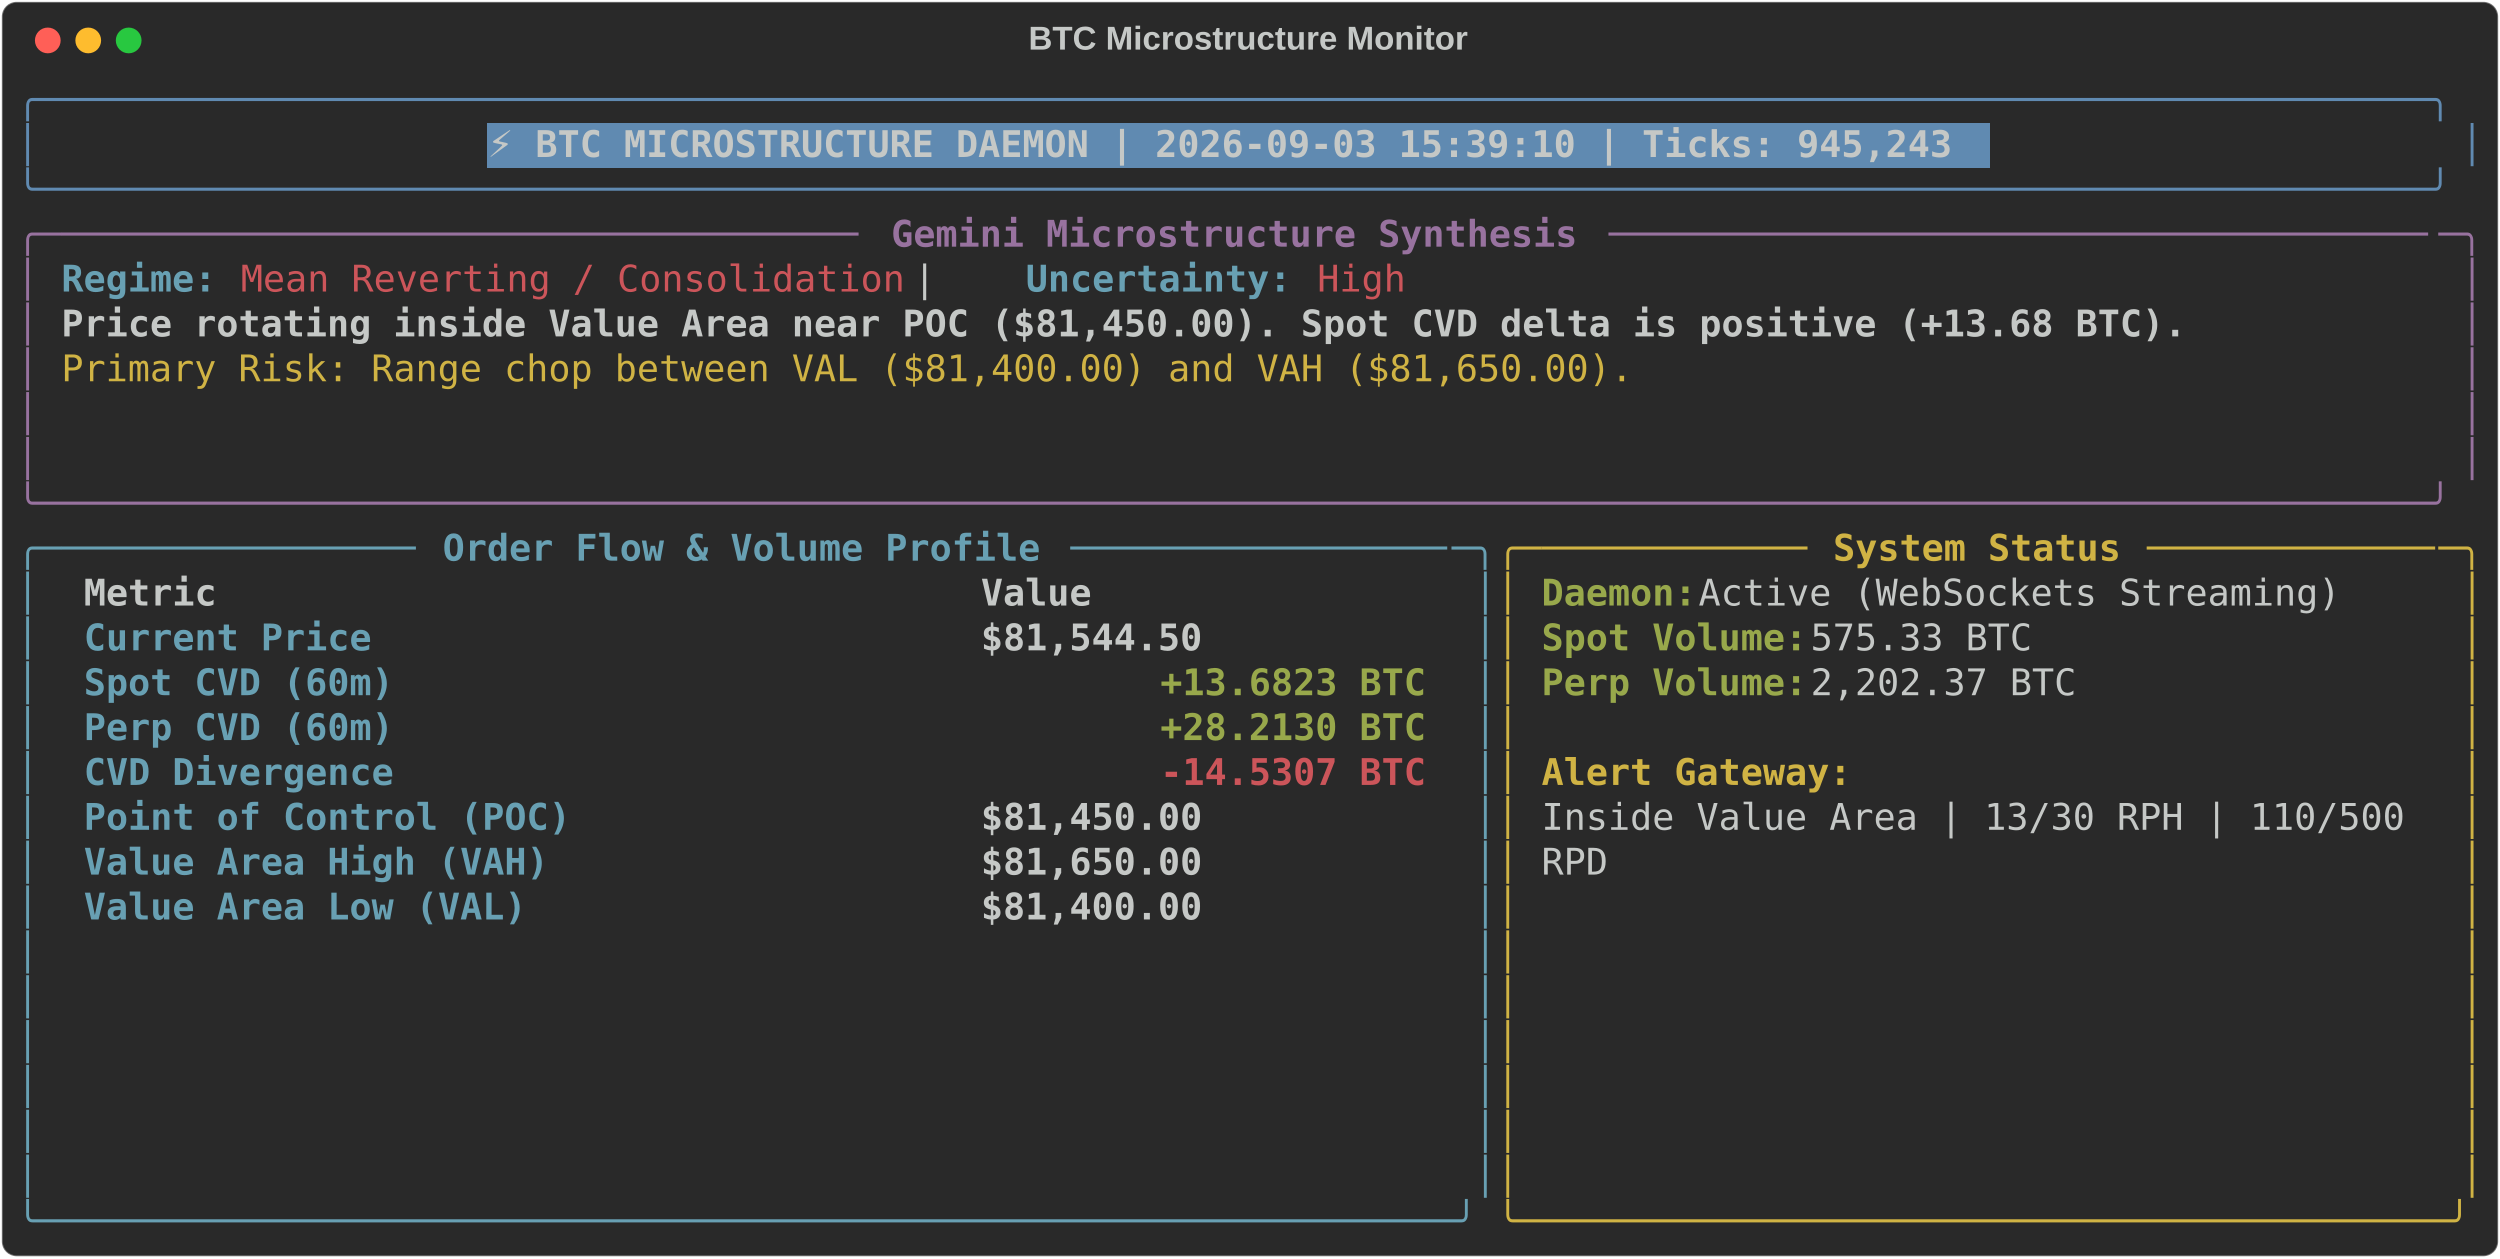
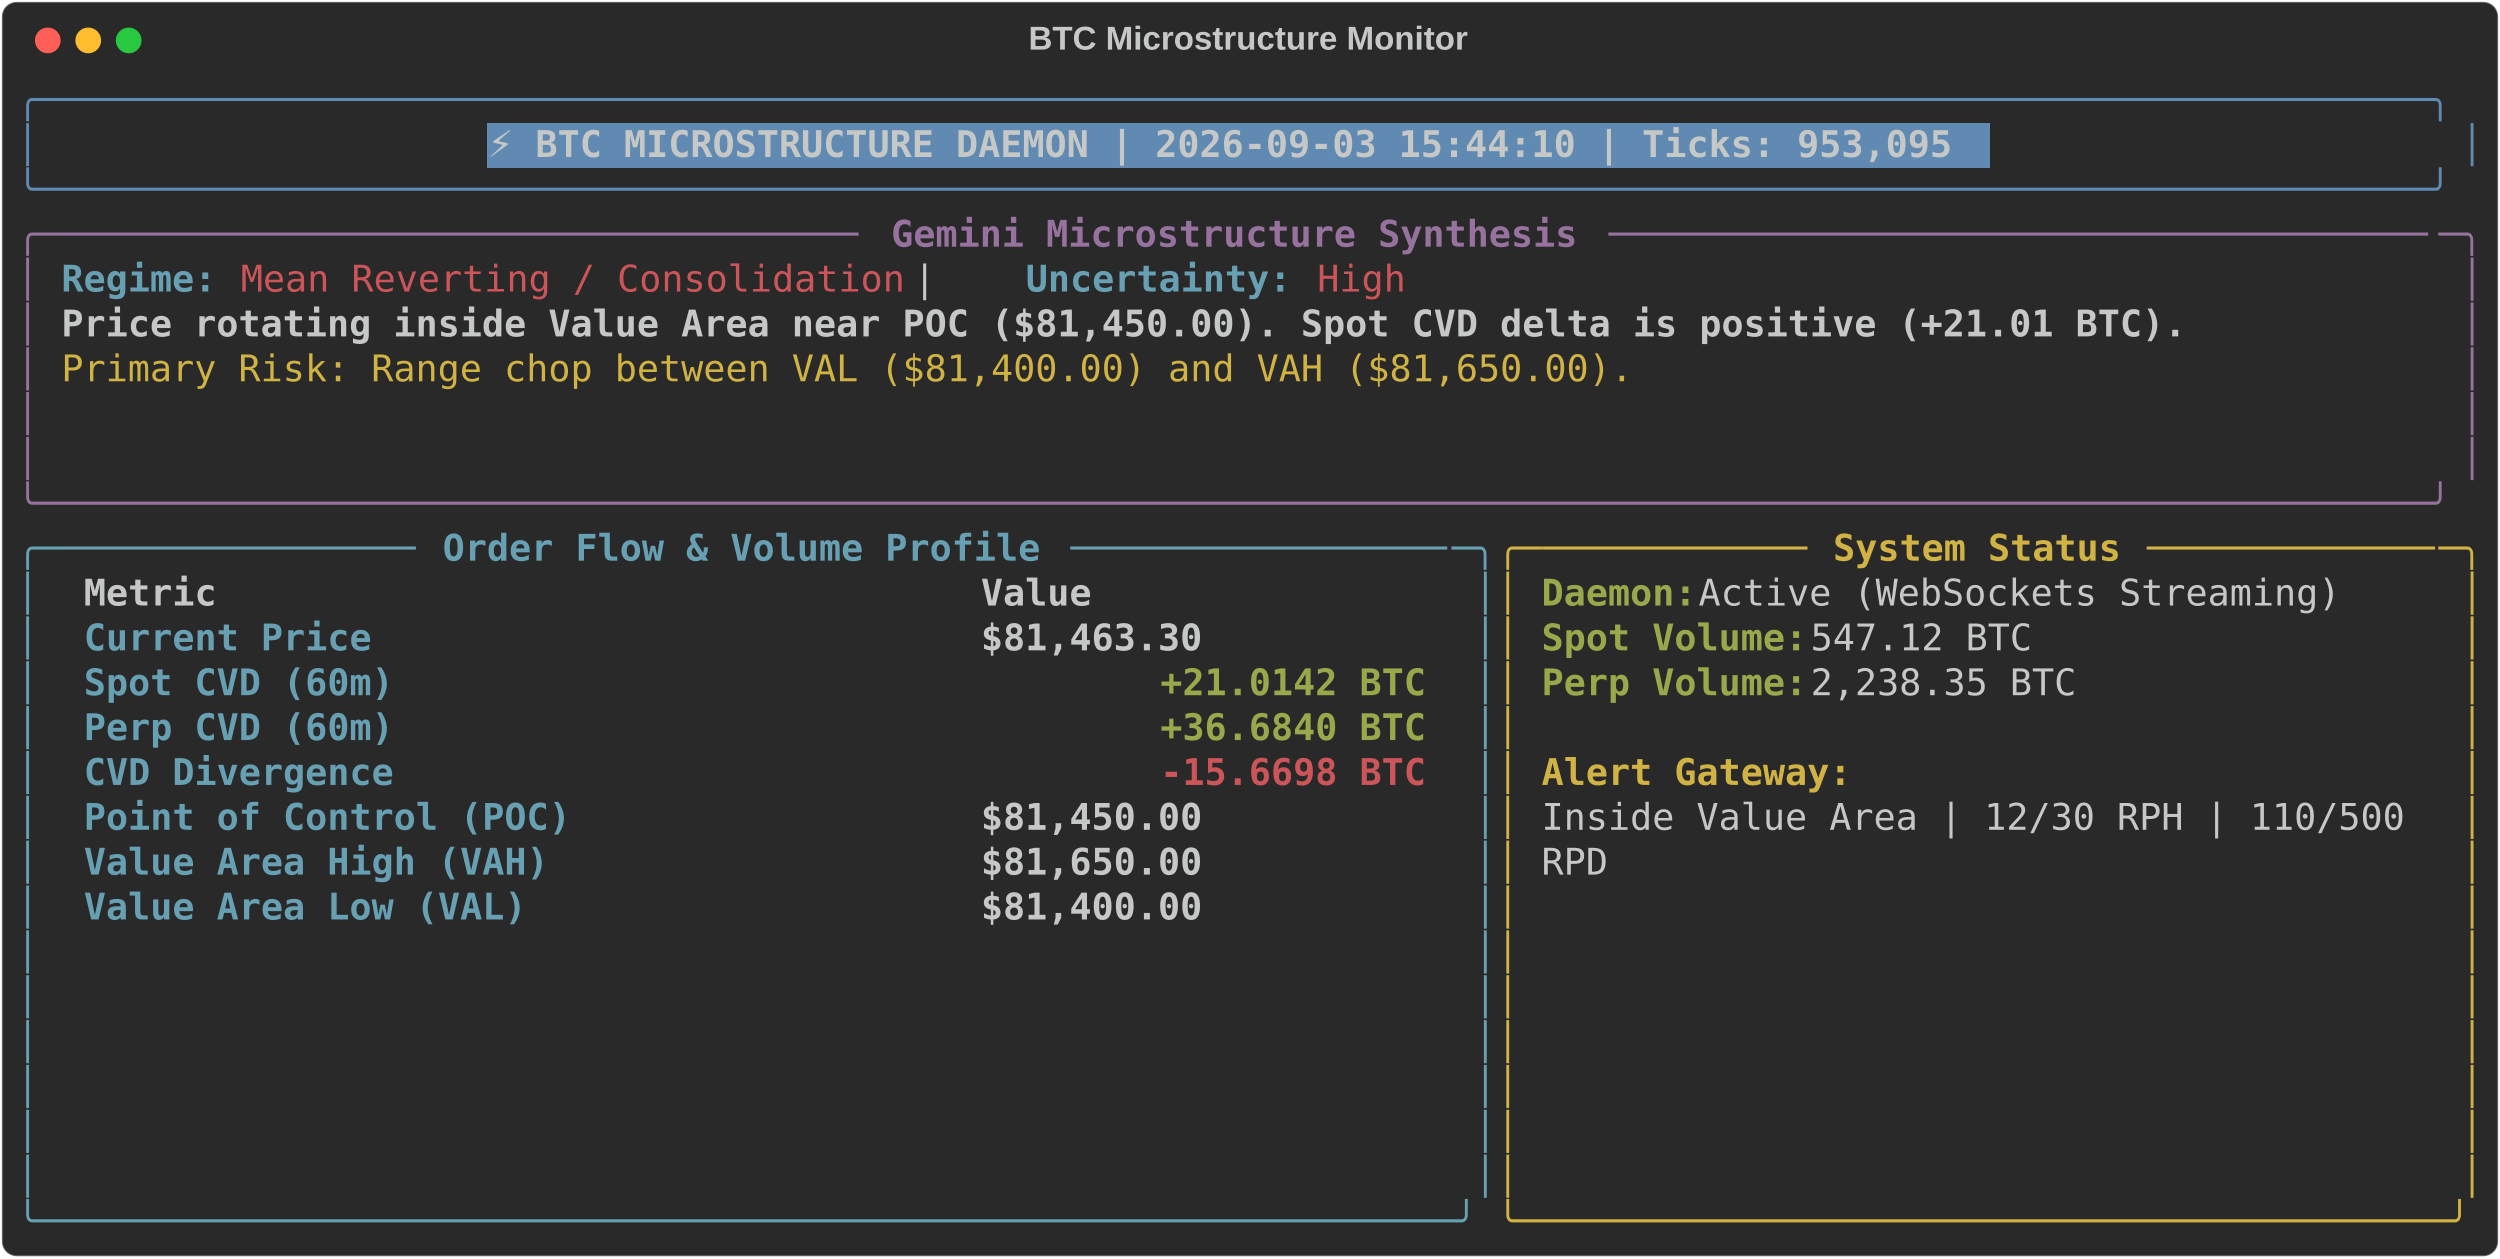
<svg xmlns="http://www.w3.org/2000/svg" class="rich-terminal" viewBox="0 0 1360 684.4">
  <style>

    @font-face {
        font-family: "Fira Code";
        src: local("FiraCode-Regular"),
                url("https://cdnjs.cloudflare.com/ajax/libs/firacode/6.2.0/woff2/FiraCode-Regular.woff2") format("woff2"),
                url("https://cdnjs.cloudflare.com/ajax/libs/firacode/6.2.0/woff/FiraCode-Regular.woff") format("woff");
        font-style: normal;
        font-weight: 400;
    }
    @font-face {
        font-family: "Fira Code";
        src: local("FiraCode-Bold"),
                url("https://cdnjs.cloudflare.com/ajax/libs/firacode/6.2.0/woff2/FiraCode-Bold.woff2") format("woff2"),
                url("https://cdnjs.cloudflare.com/ajax/libs/firacode/6.2.0/woff/FiraCode-Bold.woff") format("woff");
        font-style: bold;
        font-weight: 700;
    }

-     .terminal-926436813-matrix {
+     .terminal-565071308-matrix {
        font-family: Fira Code, monospace;
        font-size: 20px;
        line-height: 24.4px;
        font-variant-east-asian: full-width;
    }

-     .terminal-926436813-title {
+     .terminal-565071308-title {
        font-size: 18px;
        font-weight: bold;
        font-family: arial;
    }

-     .terminal-926436813-r1 { fill: #608ab1 }
- .terminal-926436813-r2 { fill: #c5c8c6 }
- .terminal-926436813-r3 { fill: #c5c8c6;font-weight: bold }
- .terminal-926436813-r4 { fill: #98729f }
- .terminal-926436813-r5 { fill: #98729f;font-weight: bold }
- .terminal-926436813-r6 { fill: #68a0b3;font-weight: bold }
- .terminal-926436813-r7 { fill: #cc555a }
- .terminal-926436813-r8 { fill: #d0b344 }
- .terminal-926436813-r9 { fill: #68a0b3 }
- .terminal-926436813-r10 { fill: #d0b344;font-weight: bold }
- .terminal-926436813-r11 { fill: #98a84b;font-weight: bold }
- .terminal-926436813-r12 { fill: #cc555a;font-weight: bold }
+     .terminal-565071308-r1 { fill: #608ab1 }
+ .terminal-565071308-r2 { fill: #c5c8c6 }
+ .terminal-565071308-r3 { fill: #c5c8c6;font-weight: bold }
+ .terminal-565071308-r4 { fill: #98729f }
+ .terminal-565071308-r5 { fill: #98729f;font-weight: bold }
+ .terminal-565071308-r6 { fill: #68a0b3;font-weight: bold }
+ .terminal-565071308-r7 { fill: #cc555a }
+ .terminal-565071308-r8 { fill: #d0b344 }
+ .terminal-565071308-r9 { fill: #68a0b3 }
+ .terminal-565071308-r10 { fill: #d0b344;font-weight: bold }
+ .terminal-565071308-r11 { fill: #98a84b;font-weight: bold }
+ .terminal-565071308-r12 { fill: #cc555a;font-weight: bold }
    </style>
  <defs>
-     <clipPath id="terminal-926436813-clip-terminal">
+     <clipPath id="terminal-565071308-clip-terminal">
      <rect x="0" y="0" width="1341.0" height="633.4" />
    </clipPath>
-     <clipPath id="terminal-926436813-line-0">
+     <clipPath id="terminal-565071308-line-0">
      <rect x="0" y="1.5" width="1342" height="24.65" />
    </clipPath>
-     <clipPath id="terminal-926436813-line-1">
+     <clipPath id="terminal-565071308-line-1">
      <rect x="0" y="25.9" width="1342" height="24.65" />
    </clipPath>
-     <clipPath id="terminal-926436813-line-2">
+     <clipPath id="terminal-565071308-line-2">
      <rect x="0" y="50.3" width="1342" height="24.65" />
    </clipPath>
-     <clipPath id="terminal-926436813-line-3">
+     <clipPath id="terminal-565071308-line-3">
      <rect x="0" y="74.7" width="1342" height="24.65" />
    </clipPath>
-     <clipPath id="terminal-926436813-line-4">
+     <clipPath id="terminal-565071308-line-4">
      <rect x="0" y="99.1" width="1342" height="24.65" />
    </clipPath>
-     <clipPath id="terminal-926436813-line-5">
+     <clipPath id="terminal-565071308-line-5">
      <rect x="0" y="123.5" width="1342" height="24.65" />
    </clipPath>
-     <clipPath id="terminal-926436813-line-6">
+     <clipPath id="terminal-565071308-line-6">
      <rect x="0" y="147.9" width="1342" height="24.65" />
    </clipPath>
-     <clipPath id="terminal-926436813-line-7">
+     <clipPath id="terminal-565071308-line-7">
      <rect x="0" y="172.3" width="1342" height="24.65" />
    </clipPath>
-     <clipPath id="terminal-926436813-line-8">
+     <clipPath id="terminal-565071308-line-8">
      <rect x="0" y="196.7" width="1342" height="24.65" />
    </clipPath>
-     <clipPath id="terminal-926436813-line-9">
+     <clipPath id="terminal-565071308-line-9">
      <rect x="0" y="221.1" width="1342" height="24.65" />
    </clipPath>
-     <clipPath id="terminal-926436813-line-10">
+     <clipPath id="terminal-565071308-line-10">
      <rect x="0" y="245.5" width="1342" height="24.65" />
    </clipPath>
-     <clipPath id="terminal-926436813-line-11">
+     <clipPath id="terminal-565071308-line-11">
      <rect x="0" y="269.9" width="1342" height="24.65" />
    </clipPath>
-     <clipPath id="terminal-926436813-line-12">
+     <clipPath id="terminal-565071308-line-12">
      <rect x="0" y="294.3" width="1342" height="24.65" />
    </clipPath>
-     <clipPath id="terminal-926436813-line-13">
+     <clipPath id="terminal-565071308-line-13">
      <rect x="0" y="318.7" width="1342" height="24.65" />
    </clipPath>
-     <clipPath id="terminal-926436813-line-14">
+     <clipPath id="terminal-565071308-line-14">
      <rect x="0" y="343.1" width="1342" height="24.65" />
    </clipPath>
-     <clipPath id="terminal-926436813-line-15">
+     <clipPath id="terminal-565071308-line-15">
      <rect x="0" y="367.5" width="1342" height="24.65" />
    </clipPath>
-     <clipPath id="terminal-926436813-line-16">
+     <clipPath id="terminal-565071308-line-16">
      <rect x="0" y="391.9" width="1342" height="24.65" />
    </clipPath>
-     <clipPath id="terminal-926436813-line-17">
+     <clipPath id="terminal-565071308-line-17">
      <rect x="0" y="416.3" width="1342" height="24.65" />
    </clipPath>
-     <clipPath id="terminal-926436813-line-18">
+     <clipPath id="terminal-565071308-line-18">
      <rect x="0" y="440.7" width="1342" height="24.65" />
    </clipPath>
-     <clipPath id="terminal-926436813-line-19">
+     <clipPath id="terminal-565071308-line-19">
      <rect x="0" y="465.1" width="1342" height="24.65" />
    </clipPath>
-     <clipPath id="terminal-926436813-line-20">
+     <clipPath id="terminal-565071308-line-20">
      <rect x="0" y="489.5" width="1342" height="24.65" />
    </clipPath>
-     <clipPath id="terminal-926436813-line-21">
+     <clipPath id="terminal-565071308-line-21">
      <rect x="0" y="513.9" width="1342" height="24.65" />
    </clipPath>
-     <clipPath id="terminal-926436813-line-22">
+     <clipPath id="terminal-565071308-line-22">
      <rect x="0" y="538.3" width="1342" height="24.65" />
    </clipPath>
-     <clipPath id="terminal-926436813-line-23">
+     <clipPath id="terminal-565071308-line-23">
      <rect x="0" y="562.7" width="1342" height="24.65" />
    </clipPath>
-     <clipPath id="terminal-926436813-line-24">
+     <clipPath id="terminal-565071308-line-24">
      <rect x="0" y="587.1" width="1342" height="24.65" />
    </clipPath>
  </defs>
  <rect fill="#292929" stroke="rgba(255,255,255,0.35)" stroke-width="1" x="1" y="1" width="1358" height="682.4" rx="8" />
-   <text class="terminal-926436813-title" fill="#c5c8c6" text-anchor="middle" x="679" y="27">BTC Microstructure Monitor</text>
+   <text class="terminal-565071308-title" fill="#c5c8c6" text-anchor="middle" x="679" y="27">BTC Microstructure Monitor</text>
  <g transform="translate(26,22)">
    <circle cx="0" cy="0" r="7" fill="#ff5f57" />
    <circle cx="22" cy="0" r="7" fill="#febc2e" />
    <circle cx="44" cy="0" r="7" fill="#28c840" />
  </g>
-   <g transform="translate(9, 41)" clip-path="url(#terminal-926436813-clip-terminal)">
+   <g transform="translate(9, 41)" clip-path="url(#terminal-565071308-clip-terminal)">
    <rect fill="#608ab1" x="256.2" y="25.9" width="817.4" height="24.65" shape-rendering="crispEdges" />
-     <g class="terminal-926436813-matrix">
-       <text class="terminal-926436813-r1" x="0" y="20" textLength="1342" clip-path="url(#terminal-926436813-line-0)">╭────────────────────────────────────────────────────────────────────────────────────────────────────────────╮</text>
-       <text class="terminal-926436813-r2" x="1342" y="20" textLength="12.2" clip-path="url(#terminal-926436813-line-0)">
- </text>
-       <text class="terminal-926436813-r1" x="0" y="44.4" textLength="12.2" clip-path="url(#terminal-926436813-line-1)">│</text>
-       <text class="terminal-926436813-r3" x="256.2" y="44.4" textLength="805.2" clip-path="url(#terminal-926436813-line-1)">⚡ BTC MICROSTRUCTURE DAEMON | 2026-09-03 15:39:10 | Ticks: 945,243</text>
-       <text class="terminal-926436813-r1" x="1329.8" y="44.4" textLength="12.2" clip-path="url(#terminal-926436813-line-1)">│</text>
-       <text class="terminal-926436813-r2" x="1342" y="44.4" textLength="12.2" clip-path="url(#terminal-926436813-line-1)">
- </text>
-       <text class="terminal-926436813-r1" x="0" y="68.8" textLength="1342" clip-path="url(#terminal-926436813-line-2)">╰────────────────────────────────────────────────────────────────────────────────────────────────────────────╯</text>
-       <text class="terminal-926436813-r2" x="1342" y="68.8" textLength="12.2" clip-path="url(#terminal-926436813-line-2)">
- </text>
-       <text class="terminal-926436813-r4" x="0" y="93.2" textLength="24.4" clip-path="url(#terminal-926436813-line-3)">╭─</text>
-       <text class="terminal-926436813-r4" x="24.4" y="93.2" textLength="439.2" clip-path="url(#terminal-926436813-line-3)">────────────────────────────────────</text>
-       <text class="terminal-926436813-r5" x="475.8" y="93.2" textLength="378.2" clip-path="url(#terminal-926436813-line-3)">Gemini Microstructure Synthesis</text>
-       <text class="terminal-926436813-r4" x="866.2" y="93.2" textLength="451.4" clip-path="url(#terminal-926436813-line-3)">─────────────────────────────────────</text>
-       <text class="terminal-926436813-r4" x="1317.6" y="93.2" textLength="24.4" clip-path="url(#terminal-926436813-line-3)">─╮</text>
-       <text class="terminal-926436813-r2" x="1342" y="93.2" textLength="12.2" clip-path="url(#terminal-926436813-line-3)">
- </text>
-       <text class="terminal-926436813-r4" x="0" y="117.6" textLength="12.2" clip-path="url(#terminal-926436813-line-4)">│</text>
-       <text class="terminal-926436813-r6" x="24.4" y="117.6" textLength="85.4" clip-path="url(#terminal-926436813-line-4)">Regime:</text>
-       <text class="terminal-926436813-r7" x="122" y="117.6" textLength="366" clip-path="url(#terminal-926436813-line-4)">Mean Reverting / Consolidation</text>
-       <text class="terminal-926436813-r2" x="488" y="117.6" textLength="61" clip-path="url(#terminal-926436813-line-4)">  |  </text>
-       <text class="terminal-926436813-r6" x="549" y="117.6" textLength="146.4" clip-path="url(#terminal-926436813-line-4)">Uncertainty:</text>
-       <text class="terminal-926436813-r7" x="707.6" y="117.6" textLength="48.8" clip-path="url(#terminal-926436813-line-4)">High</text>
-       <text class="terminal-926436813-r4" x="1329.8" y="117.6" textLength="12.2" clip-path="url(#terminal-926436813-line-4)">│</text>
-       <text class="terminal-926436813-r2" x="1342" y="117.6" textLength="12.2" clip-path="url(#terminal-926436813-line-4)">
- </text>
-       <text class="terminal-926436813-r4" x="0" y="142" textLength="12.2" clip-path="url(#terminal-926436813-line-5)">│</text>
-       <text class="terminal-926436813-r3" x="24.4" y="142" textLength="1171.2" clip-path="url(#terminal-926436813-line-5)">Price rotating inside Value Area near POC ($81,450.00). Spot CVD delta is positive (+13.68 BTC).</text>
-       <text class="terminal-926436813-r4" x="1329.8" y="142" textLength="12.2" clip-path="url(#terminal-926436813-line-5)">│</text>
-       <text class="terminal-926436813-r2" x="1342" y="142" textLength="12.2" clip-path="url(#terminal-926436813-line-5)">
- </text>
-       <text class="terminal-926436813-r4" x="0" y="166.4" textLength="12.2" clip-path="url(#terminal-926436813-line-6)">│</text>
-       <text class="terminal-926436813-r8" x="24.4" y="166.4" textLength="866.2" clip-path="url(#terminal-926436813-line-6)">Primary Risk: Range chop between VAL ($81,400.00) and VAH ($81,650.00).</text>
-       <text class="terminal-926436813-r4" x="1329.8" y="166.4" textLength="12.2" clip-path="url(#terminal-926436813-line-6)">│</text>
-       <text class="terminal-926436813-r2" x="1342" y="166.4" textLength="12.2" clip-path="url(#terminal-926436813-line-6)">
- </text>
-       <text class="terminal-926436813-r4" x="0" y="190.8" textLength="12.2" clip-path="url(#terminal-926436813-line-7)">│</text>
-       <text class="terminal-926436813-r4" x="1329.8" y="190.8" textLength="12.2" clip-path="url(#terminal-926436813-line-7)">│</text>
-       <text class="terminal-926436813-r2" x="1342" y="190.8" textLength="12.2" clip-path="url(#terminal-926436813-line-7)">
- </text>
-       <text class="terminal-926436813-r4" x="0" y="215.2" textLength="12.2" clip-path="url(#terminal-926436813-line-8)">│</text>
-       <text class="terminal-926436813-r4" x="1329.8" y="215.2" textLength="12.2" clip-path="url(#terminal-926436813-line-8)">│</text>
-       <text class="terminal-926436813-r2" x="1342" y="215.2" textLength="12.2" clip-path="url(#terminal-926436813-line-8)">
- </text>
-       <text class="terminal-926436813-r4" x="0" y="239.6" textLength="1342" clip-path="url(#terminal-926436813-line-9)">╰────────────────────────────────────────────────────────────────────────────────────────────────────────────╯</text>
-       <text class="terminal-926436813-r2" x="1342" y="239.6" textLength="12.2" clip-path="url(#terminal-926436813-line-9)">
- </text>
-       <text class="terminal-926436813-r9" x="0" y="264" textLength="24.4" clip-path="url(#terminal-926436813-line-10)">╭─</text>
-       <text class="terminal-926436813-r9" x="24.4" y="264" textLength="195.2" clip-path="url(#terminal-926436813-line-10)">────────────────</text>
-       <text class="terminal-926436813-r6" x="231.8" y="264" textLength="329.4" clip-path="url(#terminal-926436813-line-10)">Order Flow &amp; Volume Profile</text>
-       <text class="terminal-926436813-r9" x="573.4" y="264" textLength="207.4" clip-path="url(#terminal-926436813-line-10)">─────────────────</text>
-       <text class="terminal-926436813-r9" x="780.8" y="264" textLength="24.4" clip-path="url(#terminal-926436813-line-10)">─╮</text>
-       <text class="terminal-926436813-r8" x="805.2" y="264" textLength="24.4" clip-path="url(#terminal-926436813-line-10)">╭─</text>
-       <text class="terminal-926436813-r8" x="829.6" y="264" textLength="146.4" clip-path="url(#terminal-926436813-line-10)">────────────</text>
-       <text class="terminal-926436813-r10" x="988.2" y="264" textLength="158.6" clip-path="url(#terminal-926436813-line-10)">System Status</text>
-       <text class="terminal-926436813-r8" x="1159" y="264" textLength="158.6" clip-path="url(#terminal-926436813-line-10)">─────────────</text>
-       <text class="terminal-926436813-r8" x="1317.6" y="264" textLength="24.4" clip-path="url(#terminal-926436813-line-10)">─╮</text>
-       <text class="terminal-926436813-r2" x="1342" y="264" textLength="12.2" clip-path="url(#terminal-926436813-line-10)">
- </text>
-       <text class="terminal-926436813-r9" x="0" y="288.4" textLength="12.2" clip-path="url(#terminal-926436813-line-11)">│</text>
-       <text class="terminal-926436813-r3" x="36.6" y="288.4" textLength="463.6" clip-path="url(#terminal-926436813-line-11)">Metric                                </text>
-       <text class="terminal-926436813-r3" x="524.6" y="288.4" textLength="244" clip-path="url(#terminal-926436813-line-11)">               Value</text>
-       <text class="terminal-926436813-r9" x="793" y="288.4" textLength="12.2" clip-path="url(#terminal-926436813-line-11)">│</text>
-       <text class="terminal-926436813-r8" x="805.2" y="288.4" textLength="12.2" clip-path="url(#terminal-926436813-line-11)">│</text>
-       <text class="terminal-926436813-r11" x="829.6" y="288.4" textLength="85.4" clip-path="url(#terminal-926436813-line-11)">Daemon:</text>
-       <text class="terminal-926436813-r2" x="915" y="288.4" textLength="366" clip-path="url(#terminal-926436813-line-11)"> Active (WebSockets Streaming)</text>
-       <text class="terminal-926436813-r8" x="1329.8" y="288.4" textLength="12.2" clip-path="url(#terminal-926436813-line-11)">│</text>
-       <text class="terminal-926436813-r2" x="1342" y="288.4" textLength="12.2" clip-path="url(#terminal-926436813-line-11)">
- </text>
-       <text class="terminal-926436813-r9" x="0" y="312.8" textLength="12.2" clip-path="url(#terminal-926436813-line-12)">│</text>
-       <text class="terminal-926436813-r6" x="36.6" y="312.8" textLength="463.6" clip-path="url(#terminal-926436813-line-12)">Current Price                         </text>
-       <text class="terminal-926436813-r3" x="524.6" y="312.8" textLength="244" clip-path="url(#terminal-926436813-line-12)">          $81,544.50</text>
-       <text class="terminal-926436813-r9" x="793" y="312.8" textLength="12.2" clip-path="url(#terminal-926436813-line-12)">│</text>
-       <text class="terminal-926436813-r8" x="805.2" y="312.8" textLength="12.2" clip-path="url(#terminal-926436813-line-12)">│</text>
-       <text class="terminal-926436813-r11" x="829.6" y="312.8" textLength="146.4" clip-path="url(#terminal-926436813-line-12)">Spot Volume:</text>
-       <text class="terminal-926436813-r2" x="976" y="312.8" textLength="134.2" clip-path="url(#terminal-926436813-line-12)"> 575.33 BTC</text>
-       <text class="terminal-926436813-r8" x="1329.8" y="312.8" textLength="12.2" clip-path="url(#terminal-926436813-line-12)">│</text>
-       <text class="terminal-926436813-r2" x="1342" y="312.8" textLength="12.2" clip-path="url(#terminal-926436813-line-12)">
- </text>
-       <text class="terminal-926436813-r9" x="0" y="337.2" textLength="12.2" clip-path="url(#terminal-926436813-line-13)">│</text>
-       <text class="terminal-926436813-r6" x="36.6" y="337.2" textLength="463.6" clip-path="url(#terminal-926436813-line-13)">Spot CVD (60m)                        </text>
-       <text class="terminal-926436813-r11" x="622.2" y="337.2" textLength="146.4" clip-path="url(#terminal-926436813-line-13)">+13.6823 BTC</text>
-       <text class="terminal-926436813-r9" x="793" y="337.2" textLength="12.2" clip-path="url(#terminal-926436813-line-13)">│</text>
-       <text class="terminal-926436813-r8" x="805.2" y="337.2" textLength="12.2" clip-path="url(#terminal-926436813-line-13)">│</text>
-       <text class="terminal-926436813-r11" x="829.6" y="337.2" textLength="146.4" clip-path="url(#terminal-926436813-line-13)">Perp Volume:</text>
-       <text class="terminal-926436813-r2" x="976" y="337.2" textLength="158.6" clip-path="url(#terminal-926436813-line-13)"> 2,202.37 BTC</text>
-       <text class="terminal-926436813-r8" x="1329.8" y="337.2" textLength="12.2" clip-path="url(#terminal-926436813-line-13)">│</text>
-       <text class="terminal-926436813-r2" x="1342" y="337.2" textLength="12.2" clip-path="url(#terminal-926436813-line-13)">
- </text>
-       <text class="terminal-926436813-r9" x="0" y="361.6" textLength="12.2" clip-path="url(#terminal-926436813-line-14)">│</text>
-       <text class="terminal-926436813-r6" x="36.6" y="361.6" textLength="463.6" clip-path="url(#terminal-926436813-line-14)">Perp CVD (60m)                        </text>
-       <text class="terminal-926436813-r11" x="622.2" y="361.6" textLength="146.4" clip-path="url(#terminal-926436813-line-14)">+28.2130 BTC</text>
-       <text class="terminal-926436813-r9" x="793" y="361.6" textLength="12.2" clip-path="url(#terminal-926436813-line-14)">│</text>
-       <text class="terminal-926436813-r8" x="805.2" y="361.6" textLength="12.2" clip-path="url(#terminal-926436813-line-14)">│</text>
-       <text class="terminal-926436813-r8" x="1329.8" y="361.6" textLength="12.2" clip-path="url(#terminal-926436813-line-14)">│</text>
-       <text class="terminal-926436813-r2" x="1342" y="361.6" textLength="12.2" clip-path="url(#terminal-926436813-line-14)">
- </text>
-       <text class="terminal-926436813-r9" x="0" y="386" textLength="12.2" clip-path="url(#terminal-926436813-line-15)">│</text>
-       <text class="terminal-926436813-r6" x="36.6" y="386" textLength="463.6" clip-path="url(#terminal-926436813-line-15)">CVD Divergence                        </text>
-       <text class="terminal-926436813-r12" x="622.2" y="386" textLength="146.4" clip-path="url(#terminal-926436813-line-15)">-14.5307 BTC</text>
-       <text class="terminal-926436813-r9" x="793" y="386" textLength="12.2" clip-path="url(#terminal-926436813-line-15)">│</text>
-       <text class="terminal-926436813-r8" x="805.2" y="386" textLength="12.2" clip-path="url(#terminal-926436813-line-15)">│</text>
-       <text class="terminal-926436813-r10" x="829.6" y="386" textLength="170.8" clip-path="url(#terminal-926436813-line-15)">Alert Gateway:</text>
-       <text class="terminal-926436813-r8" x="1329.8" y="386" textLength="12.2" clip-path="url(#terminal-926436813-line-15)">│</text>
-       <text class="terminal-926436813-r2" x="1342" y="386" textLength="12.2" clip-path="url(#terminal-926436813-line-15)">
- </text>
-       <text class="terminal-926436813-r9" x="0" y="410.4" textLength="12.2" clip-path="url(#terminal-926436813-line-16)">│</text>
-       <text class="terminal-926436813-r6" x="36.6" y="410.4" textLength="463.6" clip-path="url(#terminal-926436813-line-16)">Point of Control (POC)                </text>
-       <text class="terminal-926436813-r3" x="524.6" y="410.4" textLength="244" clip-path="url(#terminal-926436813-line-16)">          $81,450.00</text>
-       <text class="terminal-926436813-r9" x="793" y="410.4" textLength="12.2" clip-path="url(#terminal-926436813-line-16)">│</text>
-       <text class="terminal-926436813-r8" x="805.2" y="410.4" textLength="12.2" clip-path="url(#terminal-926436813-line-16)">│</text>
-       <text class="terminal-926436813-r2" x="829.6" y="410.4" textLength="488" clip-path="url(#terminal-926436813-line-16)">Inside Value Area | 13/30 RPH | 110/500 </text>
-       <text class="terminal-926436813-r8" x="1329.8" y="410.4" textLength="12.2" clip-path="url(#terminal-926436813-line-16)">│</text>
-       <text class="terminal-926436813-r2" x="1342" y="410.4" textLength="12.2" clip-path="url(#terminal-926436813-line-16)">
- </text>
-       <text class="terminal-926436813-r9" x="0" y="434.8" textLength="12.2" clip-path="url(#terminal-926436813-line-17)">│</text>
-       <text class="terminal-926436813-r6" x="36.6" y="434.8" textLength="463.6" clip-path="url(#terminal-926436813-line-17)">Value Area High (VAH)                 </text>
-       <text class="terminal-926436813-r3" x="524.6" y="434.8" textLength="244" clip-path="url(#terminal-926436813-line-17)">          $81,650.00</text>
-       <text class="terminal-926436813-r9" x="793" y="434.8" textLength="12.2" clip-path="url(#terminal-926436813-line-17)">│</text>
-       <text class="terminal-926436813-r8" x="805.2" y="434.8" textLength="12.2" clip-path="url(#terminal-926436813-line-17)">│</text>
-       <text class="terminal-926436813-r2" x="829.6" y="434.8" textLength="36.6" clip-path="url(#terminal-926436813-line-17)">RPD</text>
-       <text class="terminal-926436813-r8" x="1329.8" y="434.8" textLength="12.2" clip-path="url(#terminal-926436813-line-17)">│</text>
-       <text class="terminal-926436813-r2" x="1342" y="434.8" textLength="12.2" clip-path="url(#terminal-926436813-line-17)">
- </text>
-       <text class="terminal-926436813-r9" x="0" y="459.2" textLength="12.2" clip-path="url(#terminal-926436813-line-18)">│</text>
-       <text class="terminal-926436813-r6" x="36.6" y="459.2" textLength="463.6" clip-path="url(#terminal-926436813-line-18)">Value Area Low (VAL)                  </text>
-       <text class="terminal-926436813-r3" x="524.6" y="459.2" textLength="244" clip-path="url(#terminal-926436813-line-18)">          $81,400.00</text>
-       <text class="terminal-926436813-r9" x="793" y="459.2" textLength="12.2" clip-path="url(#terminal-926436813-line-18)">│</text>
-       <text class="terminal-926436813-r8" x="805.2" y="459.2" textLength="12.2" clip-path="url(#terminal-926436813-line-18)">│</text>
-       <text class="terminal-926436813-r8" x="1329.8" y="459.2" textLength="12.2" clip-path="url(#terminal-926436813-line-18)">│</text>
-       <text class="terminal-926436813-r2" x="1342" y="459.2" textLength="12.2" clip-path="url(#terminal-926436813-line-18)">
- </text>
-       <text class="terminal-926436813-r9" x="0" y="483.6" textLength="12.2" clip-path="url(#terminal-926436813-line-19)">│</text>
-       <text class="terminal-926436813-r9" x="793" y="483.6" textLength="12.2" clip-path="url(#terminal-926436813-line-19)">│</text>
-       <text class="terminal-926436813-r8" x="805.2" y="483.6" textLength="12.2" clip-path="url(#terminal-926436813-line-19)">│</text>
-       <text class="terminal-926436813-r8" x="1329.8" y="483.6" textLength="12.2" clip-path="url(#terminal-926436813-line-19)">│</text>
-       <text class="terminal-926436813-r2" x="1342" y="483.6" textLength="12.2" clip-path="url(#terminal-926436813-line-19)">
- </text>
-       <text class="terminal-926436813-r9" x="0" y="508" textLength="12.2" clip-path="url(#terminal-926436813-line-20)">│</text>
-       <text class="terminal-926436813-r9" x="793" y="508" textLength="12.2" clip-path="url(#terminal-926436813-line-20)">│</text>
-       <text class="terminal-926436813-r8" x="805.2" y="508" textLength="12.2" clip-path="url(#terminal-926436813-line-20)">│</text>
-       <text class="terminal-926436813-r8" x="1329.8" y="508" textLength="12.2" clip-path="url(#terminal-926436813-line-20)">│</text>
-       <text class="terminal-926436813-r2" x="1342" y="508" textLength="12.2" clip-path="url(#terminal-926436813-line-20)">
- </text>
-       <text class="terminal-926436813-r9" x="0" y="532.4" textLength="12.2" clip-path="url(#terminal-926436813-line-21)">│</text>
-       <text class="terminal-926436813-r9" x="793" y="532.4" textLength="12.2" clip-path="url(#terminal-926436813-line-21)">│</text>
-       <text class="terminal-926436813-r8" x="805.2" y="532.4" textLength="12.2" clip-path="url(#terminal-926436813-line-21)">│</text>
-       <text class="terminal-926436813-r8" x="1329.8" y="532.4" textLength="12.2" clip-path="url(#terminal-926436813-line-21)">│</text>
-       <text class="terminal-926436813-r2" x="1342" y="532.4" textLength="12.2" clip-path="url(#terminal-926436813-line-21)">
- </text>
-       <text class="terminal-926436813-r9" x="0" y="556.8" textLength="12.2" clip-path="url(#terminal-926436813-line-22)">│</text>
-       <text class="terminal-926436813-r9" x="793" y="556.8" textLength="12.2" clip-path="url(#terminal-926436813-line-22)">│</text>
-       <text class="terminal-926436813-r8" x="805.2" y="556.8" textLength="12.2" clip-path="url(#terminal-926436813-line-22)">│</text>
-       <text class="terminal-926436813-r8" x="1329.8" y="556.8" textLength="12.2" clip-path="url(#terminal-926436813-line-22)">│</text>
-       <text class="terminal-926436813-r2" x="1342" y="556.8" textLength="12.2" clip-path="url(#terminal-926436813-line-22)">
- </text>
-       <text class="terminal-926436813-r9" x="0" y="581.2" textLength="12.2" clip-path="url(#terminal-926436813-line-23)">│</text>
-       <text class="terminal-926436813-r9" x="793" y="581.2" textLength="12.2" clip-path="url(#terminal-926436813-line-23)">│</text>
-       <text class="terminal-926436813-r8" x="805.2" y="581.2" textLength="12.2" clip-path="url(#terminal-926436813-line-23)">│</text>
-       <text class="terminal-926436813-r8" x="1329.8" y="581.2" textLength="12.2" clip-path="url(#terminal-926436813-line-23)">│</text>
-       <text class="terminal-926436813-r2" x="1342" y="581.2" textLength="12.2" clip-path="url(#terminal-926436813-line-23)">
- </text>
-       <text class="terminal-926436813-r9" x="0" y="605.6" textLength="12.2" clip-path="url(#terminal-926436813-line-24)">│</text>
-       <text class="terminal-926436813-r9" x="793" y="605.6" textLength="12.2" clip-path="url(#terminal-926436813-line-24)">│</text>
-       <text class="terminal-926436813-r8" x="805.2" y="605.6" textLength="12.2" clip-path="url(#terminal-926436813-line-24)">│</text>
-       <text class="terminal-926436813-r8" x="1329.8" y="605.6" textLength="12.2" clip-path="url(#terminal-926436813-line-24)">│</text>
-       <text class="terminal-926436813-r2" x="1342" y="605.6" textLength="12.2" clip-path="url(#terminal-926436813-line-24)">
- </text>
-       <text class="terminal-926436813-r9" x="0" y="630" textLength="805.2" clip-path="url(#terminal-926436813-line-25)">╰────────────────────────────────────────────────────────────────╯</text>
-       <text class="terminal-926436813-r8" x="805.2" y="630" textLength="536.8" clip-path="url(#terminal-926436813-line-25)">╰──────────────────────────────────────────╯</text>
-       <text class="terminal-926436813-r2" x="1342" y="630" textLength="12.2" clip-path="url(#terminal-926436813-line-25)">
+     <g class="terminal-565071308-matrix">
+       <text class="terminal-565071308-r1" x="0" y="20" textLength="1342" clip-path="url(#terminal-565071308-line-0)">╭────────────────────────────────────────────────────────────────────────────────────────────────────────────╮</text>
+       <text class="terminal-565071308-r2" x="1342" y="20" textLength="12.2" clip-path="url(#terminal-565071308-line-0)">
+ </text>
+       <text class="terminal-565071308-r1" x="0" y="44.4" textLength="12.2" clip-path="url(#terminal-565071308-line-1)">│</text>
+       <text class="terminal-565071308-r3" x="256.2" y="44.4" textLength="805.2" clip-path="url(#terminal-565071308-line-1)">⚡ BTC MICROSTRUCTURE DAEMON | 2026-09-03 15:44:10 | Ticks: 953,095</text>
+       <text class="terminal-565071308-r1" x="1329.8" y="44.4" textLength="12.2" clip-path="url(#terminal-565071308-line-1)">│</text>
+       <text class="terminal-565071308-r2" x="1342" y="44.4" textLength="12.2" clip-path="url(#terminal-565071308-line-1)">
+ </text>
+       <text class="terminal-565071308-r1" x="0" y="68.8" textLength="1342" clip-path="url(#terminal-565071308-line-2)">╰────────────────────────────────────────────────────────────────────────────────────────────────────────────╯</text>
+       <text class="terminal-565071308-r2" x="1342" y="68.8" textLength="12.2" clip-path="url(#terminal-565071308-line-2)">
+ </text>
+       <text class="terminal-565071308-r4" x="0" y="93.2" textLength="24.4" clip-path="url(#terminal-565071308-line-3)">╭─</text>
+       <text class="terminal-565071308-r4" x="24.4" y="93.2" textLength="439.2" clip-path="url(#terminal-565071308-line-3)">────────────────────────────────────</text>
+       <text class="terminal-565071308-r5" x="475.8" y="93.2" textLength="378.2" clip-path="url(#terminal-565071308-line-3)">Gemini Microstructure Synthesis</text>
+       <text class="terminal-565071308-r4" x="866.2" y="93.2" textLength="451.4" clip-path="url(#terminal-565071308-line-3)">─────────────────────────────────────</text>
+       <text class="terminal-565071308-r4" x="1317.6" y="93.2" textLength="24.4" clip-path="url(#terminal-565071308-line-3)">─╮</text>
+       <text class="terminal-565071308-r2" x="1342" y="93.2" textLength="12.2" clip-path="url(#terminal-565071308-line-3)">
+ </text>
+       <text class="terminal-565071308-r4" x="0" y="117.6" textLength="12.2" clip-path="url(#terminal-565071308-line-4)">│</text>
+       <text class="terminal-565071308-r6" x="24.4" y="117.6" textLength="85.4" clip-path="url(#terminal-565071308-line-4)">Regime:</text>
+       <text class="terminal-565071308-r7" x="122" y="117.6" textLength="366" clip-path="url(#terminal-565071308-line-4)">Mean Reverting / Consolidation</text>
+       <text class="terminal-565071308-r2" x="488" y="117.6" textLength="61" clip-path="url(#terminal-565071308-line-4)">  |  </text>
+       <text class="terminal-565071308-r6" x="549" y="117.6" textLength="146.4" clip-path="url(#terminal-565071308-line-4)">Uncertainty:</text>
+       <text class="terminal-565071308-r7" x="707.6" y="117.6" textLength="48.8" clip-path="url(#terminal-565071308-line-4)">High</text>
+       <text class="terminal-565071308-r4" x="1329.8" y="117.6" textLength="12.2" clip-path="url(#terminal-565071308-line-4)">│</text>
+       <text class="terminal-565071308-r2" x="1342" y="117.6" textLength="12.2" clip-path="url(#terminal-565071308-line-4)">
+ </text>
+       <text class="terminal-565071308-r4" x="0" y="142" textLength="12.2" clip-path="url(#terminal-565071308-line-5)">│</text>
+       <text class="terminal-565071308-r3" x="24.4" y="142" textLength="1171.2" clip-path="url(#terminal-565071308-line-5)">Price rotating inside Value Area near POC ($81,450.00). Spot CVD delta is positive (+21.01 BTC).</text>
+       <text class="terminal-565071308-r4" x="1329.8" y="142" textLength="12.2" clip-path="url(#terminal-565071308-line-5)">│</text>
+       <text class="terminal-565071308-r2" x="1342" y="142" textLength="12.2" clip-path="url(#terminal-565071308-line-5)">
+ </text>
+       <text class="terminal-565071308-r4" x="0" y="166.4" textLength="12.2" clip-path="url(#terminal-565071308-line-6)">│</text>
+       <text class="terminal-565071308-r8" x="24.4" y="166.4" textLength="866.2" clip-path="url(#terminal-565071308-line-6)">Primary Risk: Range chop between VAL ($81,400.00) and VAH ($81,650.00).</text>
+       <text class="terminal-565071308-r4" x="1329.8" y="166.4" textLength="12.2" clip-path="url(#terminal-565071308-line-6)">│</text>
+       <text class="terminal-565071308-r2" x="1342" y="166.4" textLength="12.2" clip-path="url(#terminal-565071308-line-6)">
+ </text>
+       <text class="terminal-565071308-r4" x="0" y="190.8" textLength="12.2" clip-path="url(#terminal-565071308-line-7)">│</text>
+       <text class="terminal-565071308-r4" x="1329.8" y="190.8" textLength="12.2" clip-path="url(#terminal-565071308-line-7)">│</text>
+       <text class="terminal-565071308-r2" x="1342" y="190.8" textLength="12.2" clip-path="url(#terminal-565071308-line-7)">
+ </text>
+       <text class="terminal-565071308-r4" x="0" y="215.2" textLength="12.2" clip-path="url(#terminal-565071308-line-8)">│</text>
+       <text class="terminal-565071308-r4" x="1329.8" y="215.2" textLength="12.2" clip-path="url(#terminal-565071308-line-8)">│</text>
+       <text class="terminal-565071308-r2" x="1342" y="215.2" textLength="12.2" clip-path="url(#terminal-565071308-line-8)">
+ </text>
+       <text class="terminal-565071308-r4" x="0" y="239.6" textLength="1342" clip-path="url(#terminal-565071308-line-9)">╰────────────────────────────────────────────────────────────────────────────────────────────────────────────╯</text>
+       <text class="terminal-565071308-r2" x="1342" y="239.6" textLength="12.2" clip-path="url(#terminal-565071308-line-9)">
+ </text>
+       <text class="terminal-565071308-r9" x="0" y="264" textLength="24.4" clip-path="url(#terminal-565071308-line-10)">╭─</text>
+       <text class="terminal-565071308-r9" x="24.4" y="264" textLength="195.2" clip-path="url(#terminal-565071308-line-10)">────────────────</text>
+       <text class="terminal-565071308-r6" x="231.8" y="264" textLength="329.4" clip-path="url(#terminal-565071308-line-10)">Order Flow &amp; Volume Profile</text>
+       <text class="terminal-565071308-r9" x="573.4" y="264" textLength="207.4" clip-path="url(#terminal-565071308-line-10)">─────────────────</text>
+       <text class="terminal-565071308-r9" x="780.8" y="264" textLength="24.4" clip-path="url(#terminal-565071308-line-10)">─╮</text>
+       <text class="terminal-565071308-r8" x="805.2" y="264" textLength="24.4" clip-path="url(#terminal-565071308-line-10)">╭─</text>
+       <text class="terminal-565071308-r8" x="829.6" y="264" textLength="146.4" clip-path="url(#terminal-565071308-line-10)">────────────</text>
+       <text class="terminal-565071308-r10" x="988.2" y="264" textLength="158.6" clip-path="url(#terminal-565071308-line-10)">System Status</text>
+       <text class="terminal-565071308-r8" x="1159" y="264" textLength="158.6" clip-path="url(#terminal-565071308-line-10)">─────────────</text>
+       <text class="terminal-565071308-r8" x="1317.6" y="264" textLength="24.4" clip-path="url(#terminal-565071308-line-10)">─╮</text>
+       <text class="terminal-565071308-r2" x="1342" y="264" textLength="12.2" clip-path="url(#terminal-565071308-line-10)">
+ </text>
+       <text class="terminal-565071308-r9" x="0" y="288.4" textLength="12.2" clip-path="url(#terminal-565071308-line-11)">│</text>
+       <text class="terminal-565071308-r3" x="36.6" y="288.4" textLength="463.6" clip-path="url(#terminal-565071308-line-11)">Metric                                </text>
+       <text class="terminal-565071308-r3" x="524.6" y="288.4" textLength="244" clip-path="url(#terminal-565071308-line-11)">               Value</text>
+       <text class="terminal-565071308-r9" x="793" y="288.4" textLength="12.2" clip-path="url(#terminal-565071308-line-11)">│</text>
+       <text class="terminal-565071308-r8" x="805.2" y="288.4" textLength="12.2" clip-path="url(#terminal-565071308-line-11)">│</text>
+       <text class="terminal-565071308-r11" x="829.6" y="288.4" textLength="85.4" clip-path="url(#terminal-565071308-line-11)">Daemon:</text>
+       <text class="terminal-565071308-r2" x="915" y="288.4" textLength="366" clip-path="url(#terminal-565071308-line-11)"> Active (WebSockets Streaming)</text>
+       <text class="terminal-565071308-r8" x="1329.8" y="288.4" textLength="12.2" clip-path="url(#terminal-565071308-line-11)">│</text>
+       <text class="terminal-565071308-r2" x="1342" y="288.4" textLength="12.2" clip-path="url(#terminal-565071308-line-11)">
+ </text>
+       <text class="terminal-565071308-r9" x="0" y="312.8" textLength="12.2" clip-path="url(#terminal-565071308-line-12)">│</text>
+       <text class="terminal-565071308-r6" x="36.6" y="312.8" textLength="463.6" clip-path="url(#terminal-565071308-line-12)">Current Price                         </text>
+       <text class="terminal-565071308-r3" x="524.6" y="312.8" textLength="244" clip-path="url(#terminal-565071308-line-12)">          $81,463.30</text>
+       <text class="terminal-565071308-r9" x="793" y="312.8" textLength="12.2" clip-path="url(#terminal-565071308-line-12)">│</text>
+       <text class="terminal-565071308-r8" x="805.2" y="312.8" textLength="12.2" clip-path="url(#terminal-565071308-line-12)">│</text>
+       <text class="terminal-565071308-r11" x="829.6" y="312.8" textLength="146.4" clip-path="url(#terminal-565071308-line-12)">Spot Volume:</text>
+       <text class="terminal-565071308-r2" x="976" y="312.8" textLength="134.2" clip-path="url(#terminal-565071308-line-12)"> 547.12 BTC</text>
+       <text class="terminal-565071308-r8" x="1329.8" y="312.8" textLength="12.2" clip-path="url(#terminal-565071308-line-12)">│</text>
+       <text class="terminal-565071308-r2" x="1342" y="312.8" textLength="12.2" clip-path="url(#terminal-565071308-line-12)">
+ </text>
+       <text class="terminal-565071308-r9" x="0" y="337.2" textLength="12.2" clip-path="url(#terminal-565071308-line-13)">│</text>
+       <text class="terminal-565071308-r6" x="36.6" y="337.2" textLength="463.6" clip-path="url(#terminal-565071308-line-13)">Spot CVD (60m)                        </text>
+       <text class="terminal-565071308-r11" x="622.2" y="337.2" textLength="146.4" clip-path="url(#terminal-565071308-line-13)">+21.0142 BTC</text>
+       <text class="terminal-565071308-r9" x="793" y="337.2" textLength="12.2" clip-path="url(#terminal-565071308-line-13)">│</text>
+       <text class="terminal-565071308-r8" x="805.2" y="337.2" textLength="12.2" clip-path="url(#terminal-565071308-line-13)">│</text>
+       <text class="terminal-565071308-r11" x="829.6" y="337.2" textLength="146.4" clip-path="url(#terminal-565071308-line-13)">Perp Volume:</text>
+       <text class="terminal-565071308-r2" x="976" y="337.2" textLength="158.6" clip-path="url(#terminal-565071308-line-13)"> 2,238.35 BTC</text>
+       <text class="terminal-565071308-r8" x="1329.8" y="337.2" textLength="12.2" clip-path="url(#terminal-565071308-line-13)">│</text>
+       <text class="terminal-565071308-r2" x="1342" y="337.2" textLength="12.2" clip-path="url(#terminal-565071308-line-13)">
+ </text>
+       <text class="terminal-565071308-r9" x="0" y="361.6" textLength="12.2" clip-path="url(#terminal-565071308-line-14)">│</text>
+       <text class="terminal-565071308-r6" x="36.6" y="361.6" textLength="463.6" clip-path="url(#terminal-565071308-line-14)">Perp CVD (60m)                        </text>
+       <text class="terminal-565071308-r11" x="622.2" y="361.6" textLength="146.4" clip-path="url(#terminal-565071308-line-14)">+36.6840 BTC</text>
+       <text class="terminal-565071308-r9" x="793" y="361.6" textLength="12.2" clip-path="url(#terminal-565071308-line-14)">│</text>
+       <text class="terminal-565071308-r8" x="805.2" y="361.6" textLength="12.2" clip-path="url(#terminal-565071308-line-14)">│</text>
+       <text class="terminal-565071308-r8" x="1329.8" y="361.6" textLength="12.2" clip-path="url(#terminal-565071308-line-14)">│</text>
+       <text class="terminal-565071308-r2" x="1342" y="361.6" textLength="12.2" clip-path="url(#terminal-565071308-line-14)">
+ </text>
+       <text class="terminal-565071308-r9" x="0" y="386" textLength="12.2" clip-path="url(#terminal-565071308-line-15)">│</text>
+       <text class="terminal-565071308-r6" x="36.6" y="386" textLength="463.6" clip-path="url(#terminal-565071308-line-15)">CVD Divergence                        </text>
+       <text class="terminal-565071308-r12" x="622.2" y="386" textLength="146.4" clip-path="url(#terminal-565071308-line-15)">-15.6698 BTC</text>
+       <text class="terminal-565071308-r9" x="793" y="386" textLength="12.2" clip-path="url(#terminal-565071308-line-15)">│</text>
+       <text class="terminal-565071308-r8" x="805.2" y="386" textLength="12.2" clip-path="url(#terminal-565071308-line-15)">│</text>
+       <text class="terminal-565071308-r10" x="829.6" y="386" textLength="170.8" clip-path="url(#terminal-565071308-line-15)">Alert Gateway:</text>
+       <text class="terminal-565071308-r8" x="1329.8" y="386" textLength="12.2" clip-path="url(#terminal-565071308-line-15)">│</text>
+       <text class="terminal-565071308-r2" x="1342" y="386" textLength="12.2" clip-path="url(#terminal-565071308-line-15)">
+ </text>
+       <text class="terminal-565071308-r9" x="0" y="410.4" textLength="12.2" clip-path="url(#terminal-565071308-line-16)">│</text>
+       <text class="terminal-565071308-r6" x="36.6" y="410.4" textLength="463.6" clip-path="url(#terminal-565071308-line-16)">Point of Control (POC)                </text>
+       <text class="terminal-565071308-r3" x="524.6" y="410.4" textLength="244" clip-path="url(#terminal-565071308-line-16)">          $81,450.00</text>
+       <text class="terminal-565071308-r9" x="793" y="410.4" textLength="12.2" clip-path="url(#terminal-565071308-line-16)">│</text>
+       <text class="terminal-565071308-r8" x="805.2" y="410.4" textLength="12.2" clip-path="url(#terminal-565071308-line-16)">│</text>
+       <text class="terminal-565071308-r2" x="829.6" y="410.4" textLength="488" clip-path="url(#terminal-565071308-line-16)">Inside Value Area | 12/30 RPH | 110/500 </text>
+       <text class="terminal-565071308-r8" x="1329.8" y="410.4" textLength="12.2" clip-path="url(#terminal-565071308-line-16)">│</text>
+       <text class="terminal-565071308-r2" x="1342" y="410.4" textLength="12.2" clip-path="url(#terminal-565071308-line-16)">
+ </text>
+       <text class="terminal-565071308-r9" x="0" y="434.8" textLength="12.2" clip-path="url(#terminal-565071308-line-17)">│</text>
+       <text class="terminal-565071308-r6" x="36.6" y="434.8" textLength="463.6" clip-path="url(#terminal-565071308-line-17)">Value Area High (VAH)                 </text>
+       <text class="terminal-565071308-r3" x="524.6" y="434.8" textLength="244" clip-path="url(#terminal-565071308-line-17)">          $81,650.00</text>
+       <text class="terminal-565071308-r9" x="793" y="434.8" textLength="12.2" clip-path="url(#terminal-565071308-line-17)">│</text>
+       <text class="terminal-565071308-r8" x="805.2" y="434.8" textLength="12.2" clip-path="url(#terminal-565071308-line-17)">│</text>
+       <text class="terminal-565071308-r2" x="829.6" y="434.8" textLength="36.6" clip-path="url(#terminal-565071308-line-17)">RPD</text>
+       <text class="terminal-565071308-r8" x="1329.8" y="434.8" textLength="12.2" clip-path="url(#terminal-565071308-line-17)">│</text>
+       <text class="terminal-565071308-r2" x="1342" y="434.8" textLength="12.2" clip-path="url(#terminal-565071308-line-17)">
+ </text>
+       <text class="terminal-565071308-r9" x="0" y="459.2" textLength="12.2" clip-path="url(#terminal-565071308-line-18)">│</text>
+       <text class="terminal-565071308-r6" x="36.6" y="459.2" textLength="463.6" clip-path="url(#terminal-565071308-line-18)">Value Area Low (VAL)                  </text>
+       <text class="terminal-565071308-r3" x="524.6" y="459.2" textLength="244" clip-path="url(#terminal-565071308-line-18)">          $81,400.00</text>
+       <text class="terminal-565071308-r9" x="793" y="459.2" textLength="12.2" clip-path="url(#terminal-565071308-line-18)">│</text>
+       <text class="terminal-565071308-r8" x="805.2" y="459.2" textLength="12.2" clip-path="url(#terminal-565071308-line-18)">│</text>
+       <text class="terminal-565071308-r8" x="1329.8" y="459.2" textLength="12.2" clip-path="url(#terminal-565071308-line-18)">│</text>
+       <text class="terminal-565071308-r2" x="1342" y="459.2" textLength="12.2" clip-path="url(#terminal-565071308-line-18)">
+ </text>
+       <text class="terminal-565071308-r9" x="0" y="483.6" textLength="12.2" clip-path="url(#terminal-565071308-line-19)">│</text>
+       <text class="terminal-565071308-r9" x="793" y="483.6" textLength="12.2" clip-path="url(#terminal-565071308-line-19)">│</text>
+       <text class="terminal-565071308-r8" x="805.2" y="483.6" textLength="12.2" clip-path="url(#terminal-565071308-line-19)">│</text>
+       <text class="terminal-565071308-r8" x="1329.8" y="483.6" textLength="12.2" clip-path="url(#terminal-565071308-line-19)">│</text>
+       <text class="terminal-565071308-r2" x="1342" y="483.6" textLength="12.2" clip-path="url(#terminal-565071308-line-19)">
+ </text>
+       <text class="terminal-565071308-r9" x="0" y="508" textLength="12.2" clip-path="url(#terminal-565071308-line-20)">│</text>
+       <text class="terminal-565071308-r9" x="793" y="508" textLength="12.2" clip-path="url(#terminal-565071308-line-20)">│</text>
+       <text class="terminal-565071308-r8" x="805.2" y="508" textLength="12.2" clip-path="url(#terminal-565071308-line-20)">│</text>
+       <text class="terminal-565071308-r8" x="1329.8" y="508" textLength="12.2" clip-path="url(#terminal-565071308-line-20)">│</text>
+       <text class="terminal-565071308-r2" x="1342" y="508" textLength="12.2" clip-path="url(#terminal-565071308-line-20)">
+ </text>
+       <text class="terminal-565071308-r9" x="0" y="532.4" textLength="12.2" clip-path="url(#terminal-565071308-line-21)">│</text>
+       <text class="terminal-565071308-r9" x="793" y="532.4" textLength="12.2" clip-path="url(#terminal-565071308-line-21)">│</text>
+       <text class="terminal-565071308-r8" x="805.2" y="532.4" textLength="12.2" clip-path="url(#terminal-565071308-line-21)">│</text>
+       <text class="terminal-565071308-r8" x="1329.8" y="532.4" textLength="12.2" clip-path="url(#terminal-565071308-line-21)">│</text>
+       <text class="terminal-565071308-r2" x="1342" y="532.4" textLength="12.2" clip-path="url(#terminal-565071308-line-21)">
+ </text>
+       <text class="terminal-565071308-r9" x="0" y="556.8" textLength="12.2" clip-path="url(#terminal-565071308-line-22)">│</text>
+       <text class="terminal-565071308-r9" x="793" y="556.8" textLength="12.2" clip-path="url(#terminal-565071308-line-22)">│</text>
+       <text class="terminal-565071308-r8" x="805.2" y="556.8" textLength="12.2" clip-path="url(#terminal-565071308-line-22)">│</text>
+       <text class="terminal-565071308-r8" x="1329.8" y="556.8" textLength="12.2" clip-path="url(#terminal-565071308-line-22)">│</text>
+       <text class="terminal-565071308-r2" x="1342" y="556.8" textLength="12.2" clip-path="url(#terminal-565071308-line-22)">
+ </text>
+       <text class="terminal-565071308-r9" x="0" y="581.2" textLength="12.2" clip-path="url(#terminal-565071308-line-23)">│</text>
+       <text class="terminal-565071308-r9" x="793" y="581.2" textLength="12.2" clip-path="url(#terminal-565071308-line-23)">│</text>
+       <text class="terminal-565071308-r8" x="805.2" y="581.2" textLength="12.2" clip-path="url(#terminal-565071308-line-23)">│</text>
+       <text class="terminal-565071308-r8" x="1329.8" y="581.2" textLength="12.2" clip-path="url(#terminal-565071308-line-23)">│</text>
+       <text class="terminal-565071308-r2" x="1342" y="581.2" textLength="12.2" clip-path="url(#terminal-565071308-line-23)">
+ </text>
+       <text class="terminal-565071308-r9" x="0" y="605.6" textLength="12.2" clip-path="url(#terminal-565071308-line-24)">│</text>
+       <text class="terminal-565071308-r9" x="793" y="605.6" textLength="12.2" clip-path="url(#terminal-565071308-line-24)">│</text>
+       <text class="terminal-565071308-r8" x="805.2" y="605.6" textLength="12.2" clip-path="url(#terminal-565071308-line-24)">│</text>
+       <text class="terminal-565071308-r8" x="1329.8" y="605.6" textLength="12.2" clip-path="url(#terminal-565071308-line-24)">│</text>
+       <text class="terminal-565071308-r2" x="1342" y="605.6" textLength="12.2" clip-path="url(#terminal-565071308-line-24)">
+ </text>
+       <text class="terminal-565071308-r9" x="0" y="630" textLength="805.2" clip-path="url(#terminal-565071308-line-25)">╰────────────────────────────────────────────────────────────────╯</text>
+       <text class="terminal-565071308-r8" x="805.2" y="630" textLength="536.8" clip-path="url(#terminal-565071308-line-25)">╰──────────────────────────────────────────╯</text>
+       <text class="terminal-565071308-r2" x="1342" y="630" textLength="12.2" clip-path="url(#terminal-565071308-line-25)">
</text>
    </g>
  </g>
</svg>
